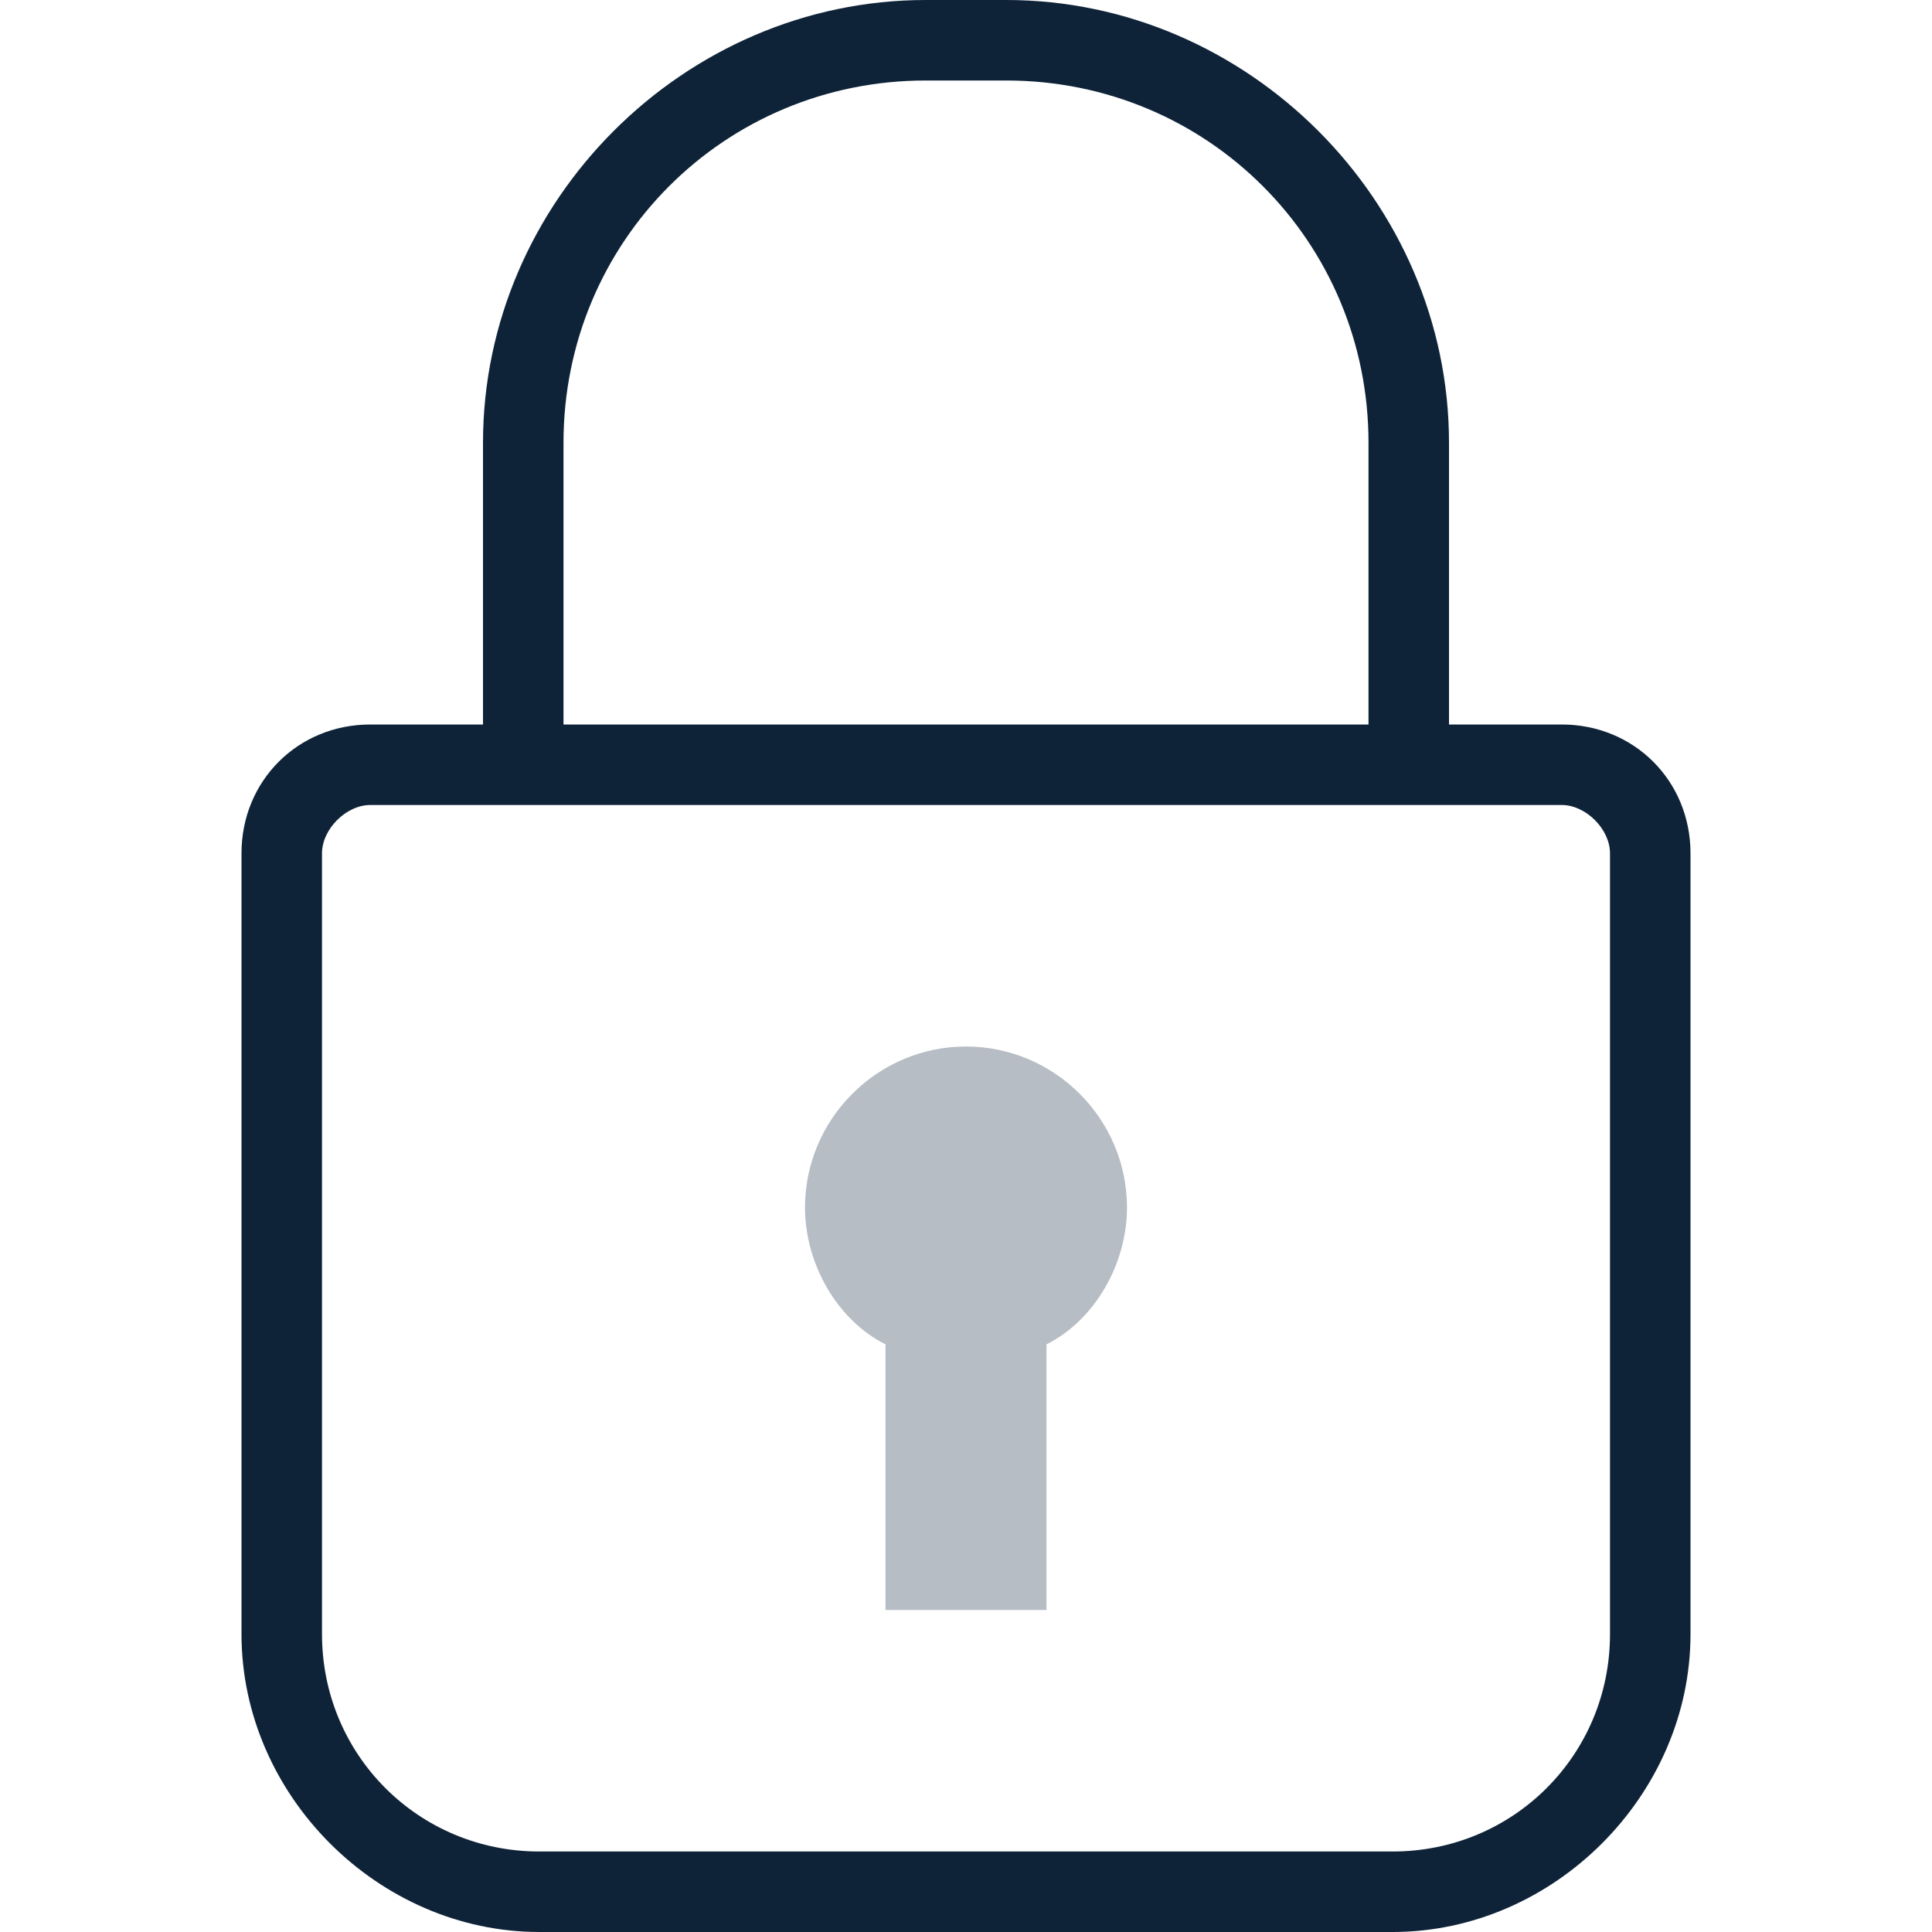
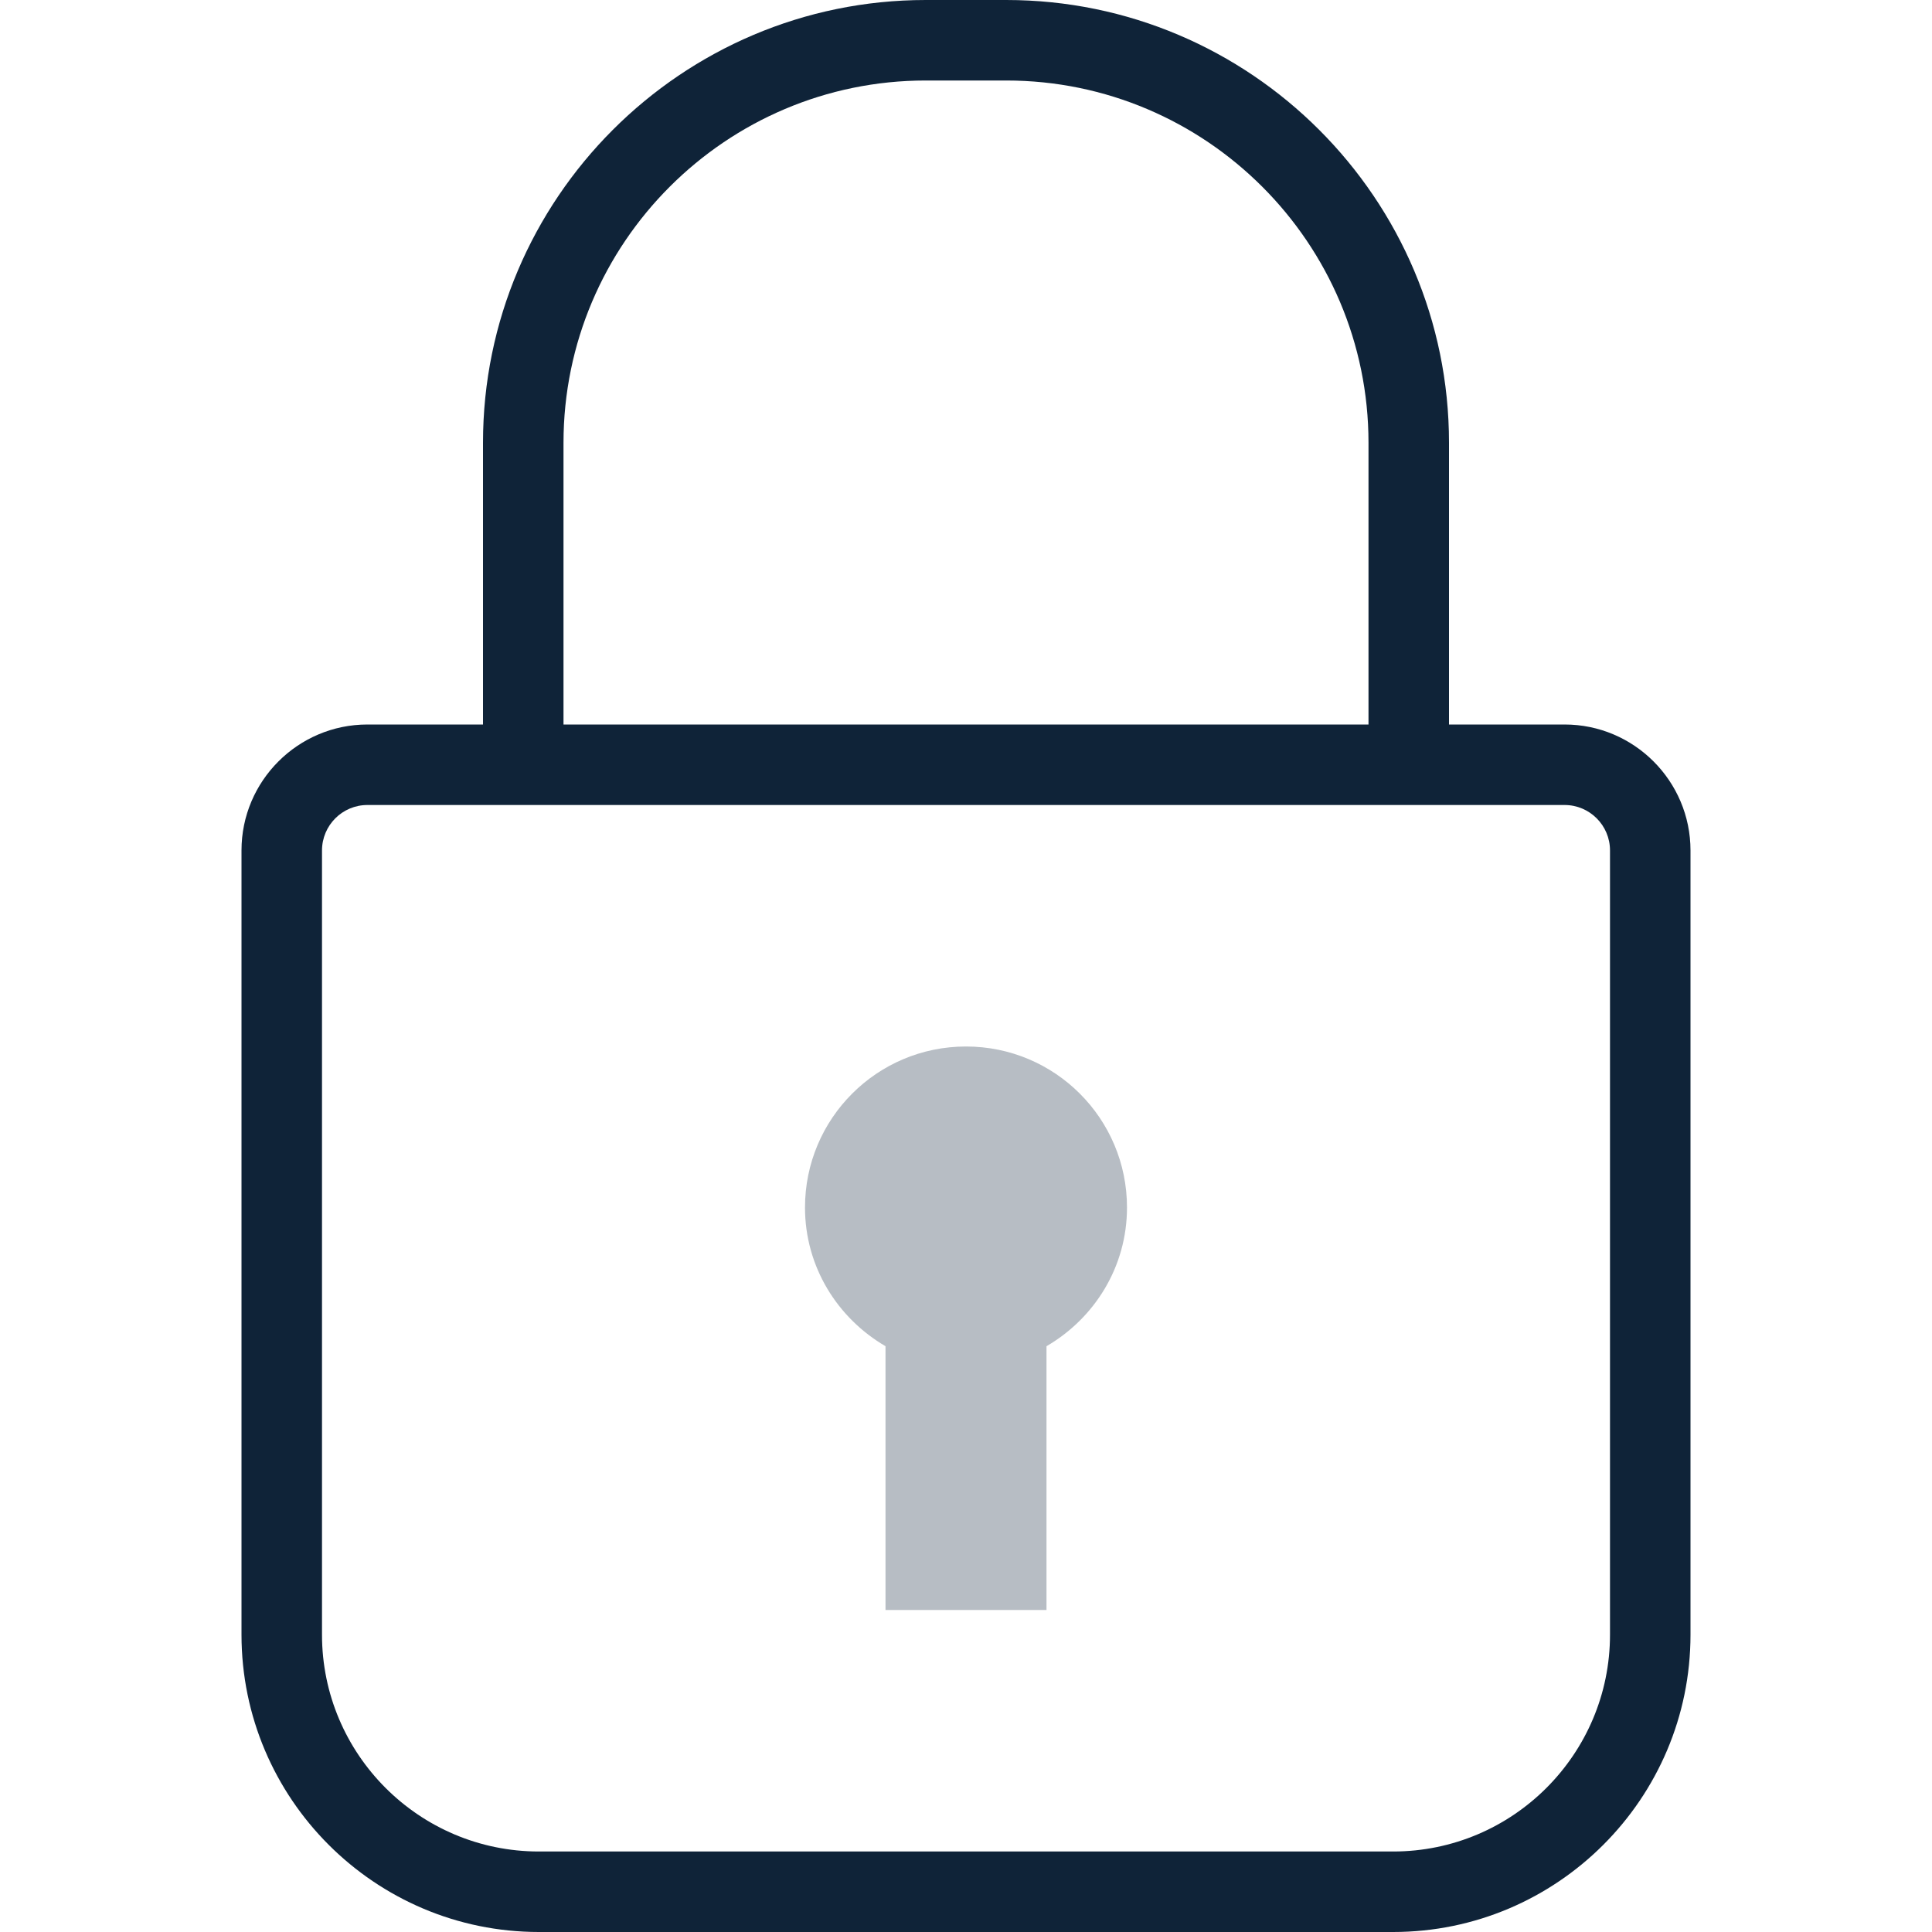
- <svg xmlns="http://www.w3.org/2000/svg" width="24" height="24" viewBox="0 0 24 24">
-   <g fill="none" fill-rule="evenodd">
-     <path d="M0 0h24v24H0z" />
-     <path d="M19.4 9H18V5.5c0-3-2.5-5.5-5.5-5.5h-1C8.5 0 6 2.5 6 5.5V9H4.6C3.7 9 3 9.7 3 10.6v9.7c0 2 1.7 3.7 3.7 3.7h10.6c2 0 3.7-1.7 3.7-3.7v-9.7c0-.9-.7-1.6-1.6-1.6zM7 5.5C7 3 9 1 11.5 1h1C15 1 17 3 17 5.5V9H7V5.5zm13 14.8c0 1.5-1.2 2.7-2.7 2.7H6.7C5.2 23 4 21.8 4 20.3v-9.7c0-.3.3-.6.6-.6h14.8c.3 0 .6.3.6.6v9.7z" fill="#0F2338" fill-rule="nonzero" />
-     <path d="M12 13c-1.1 0-2 .9-2 2 0 .7.4 1.4 1 1.7V20h2v-3.3c.6-.3 1-1 1-1.7 0-1.1-.9-2-2-2z" fill="#0F2338" fill-rule="nonzero" opacity=".3" />
+ <svg xmlns="http://www.w3.org/2000/svg" width="24px" height="24px" viewBox="0 0 24 24" version="1.1">
+   <defs />
+   <g id="Page-1" stroke="none" stroke-width="1" fill="none" fill-rule="evenodd">
+     <g id="icon_lock_m_block">
+       <rect id="Rectangle-path" x="0" y="0" width="24" height="24" />
+       <path d="M19.436,9 L18,9 L18,5.5 C18,2.468 15.533,0 12.5,0 L11.5,0 C8.467,0 6,2.468 6,5.5 L6,9 L4.564,9 C3.702,9 3,9.702 3,10.564 L3,20.306 C3,22.343 4.657,24 6.694,24 L17.306,24 C19.343,24 21,22.343 21,20.307 L21,10.565 C21,9.702 20.298,9 19.436,9 L19.436,9 Z M7,5.5 C7,3.019 9.019,1 11.5,1 L12.5,1 C14.981,1 17,3.019 17,5.5 L17,9 L7,9 L7,5.5 L7,5.5 Z M20,20.307 C20,21.792 18.792,23 17.306,23 L6.694,23 C5.208,23 4,21.792 4,20.307 L4,10.565 C4,10.253 4.253,10 4.564,10 L6,10 L18,10 L19.436,10 C19.747,10 20,10.253 20,10.564 L20,20.307 L20,20.307 Z" id="Shape" fill="#0F2338" />
+       <path d="M12,13 C10.895,13 10,13.895 10,15 C10,15.738 10.405,16.376 11,16.723 L11,20 L13,20 L13,16.723 C13.595,16.377 14,15.739 14,15 C14,13.895 13.105,13 12,13 L12,13 Z" id="Shape" fill="#0F2338" opacity="0.3" />
+     </g>
  </g>
</svg>
